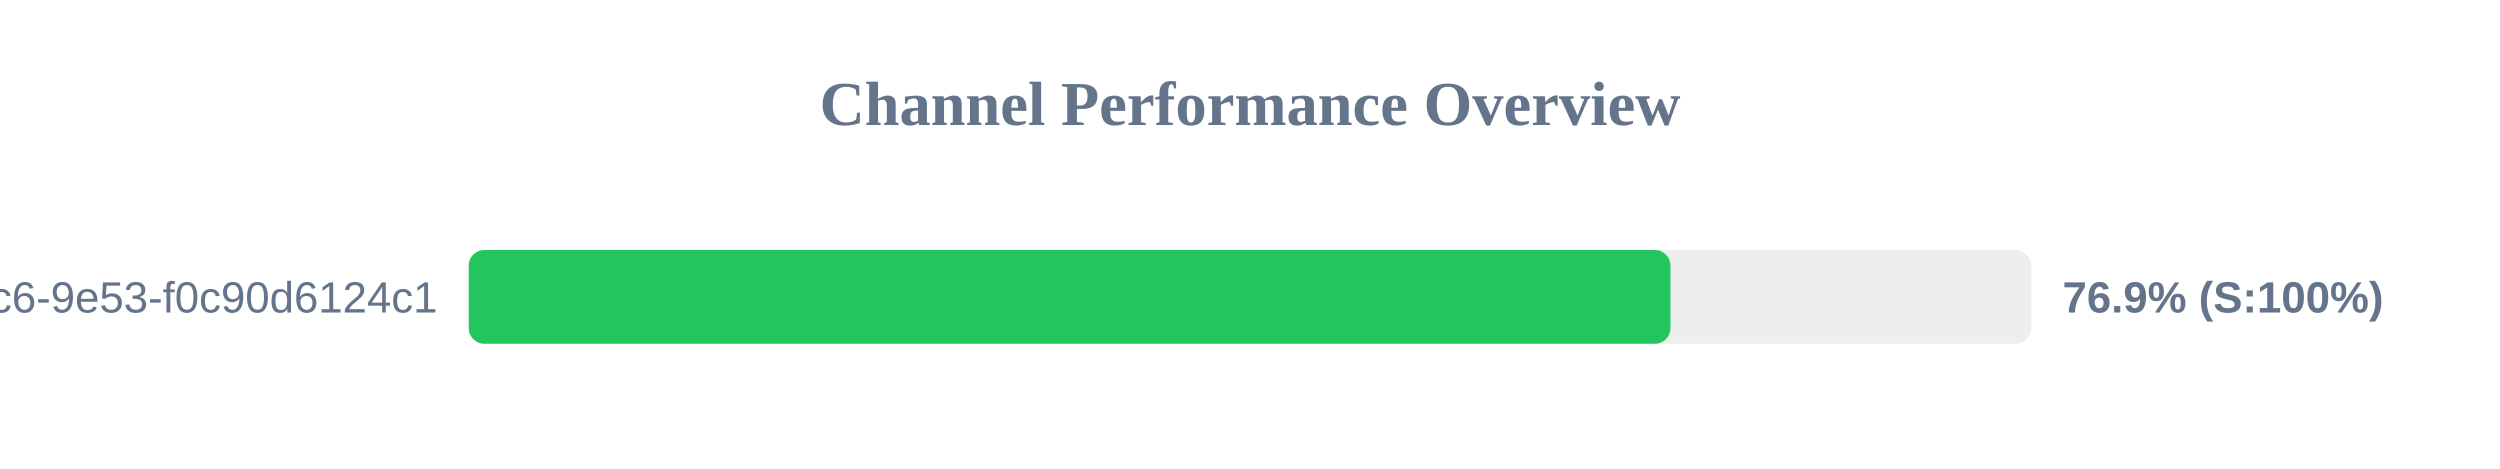
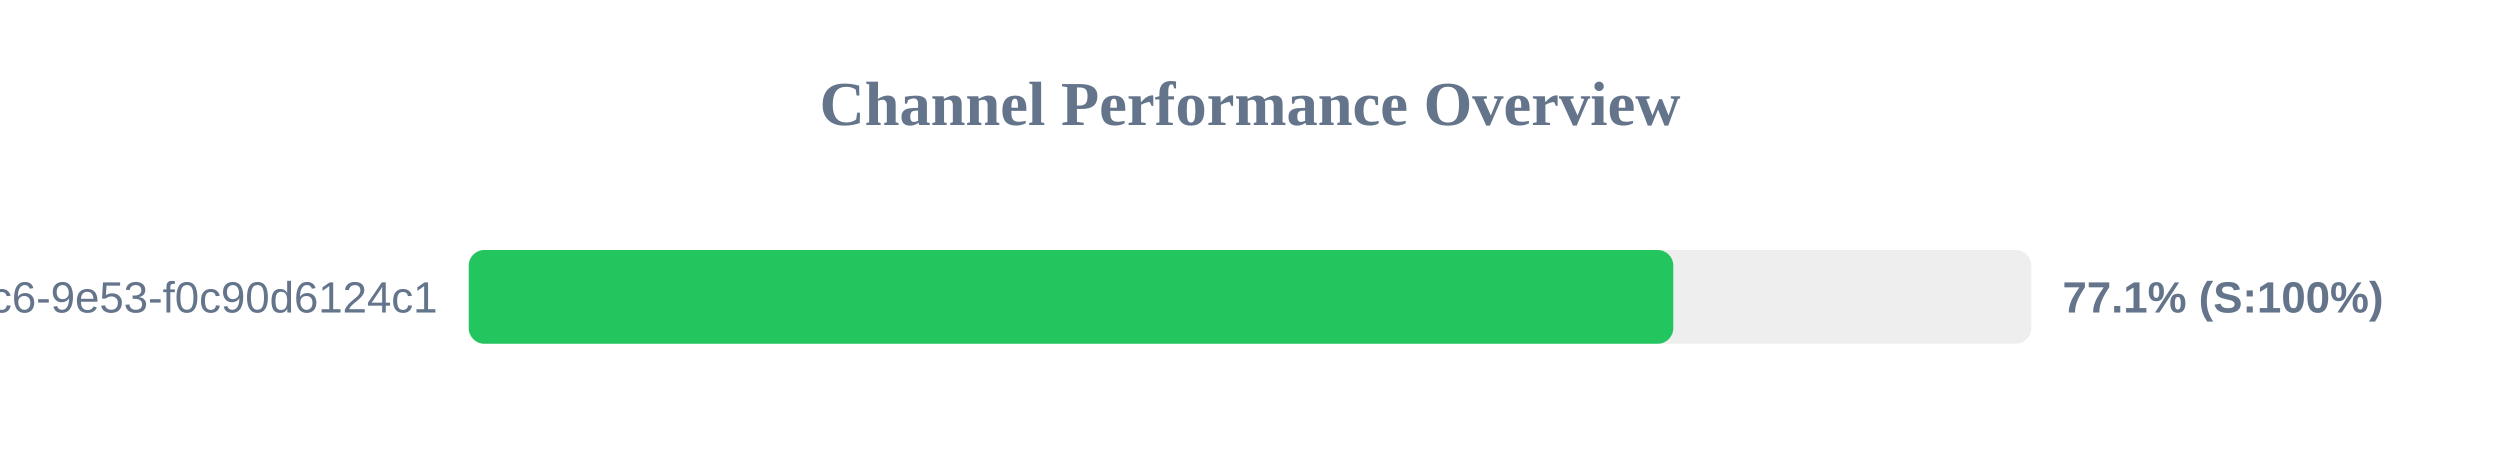
<svg xmlns="http://www.w3.org/2000/svg" width="800" height="150" version="1.1">
  <style>
        .row { font: 14px Arial; fill: #64748b; }
        .score { font: bold 14px Arial; fill: #64748b; }
    </style>
  <text x="400" y="40" text-anchor="middle" font-size="20px" font-weight="bold" fill="#64748b">Channel Performance Overview</text>
  <rect x="150" y="80" width="500" height="30" fill="#eee" rx="5" />
-   <rect x="150" y="80" width="384.55" height="30" fill="#22c55e" rx="5" />
+   <rect x="150" y="80" width="385.45" height="30" fill="#22c55e" rx="5" />
  <text x="140" y="100" text-anchor="end" class="row">?uuid=4685eb2a-5ddb-4dc6-9e53-f0c90d6124c1</text>
-   <text x="660" y="100" text-anchor="start" class="score">76.9% (S:100%)</text>
+   <text x="660" y="100" text-anchor="start" class="score">77.1% (S:100%)</text>
</svg>
